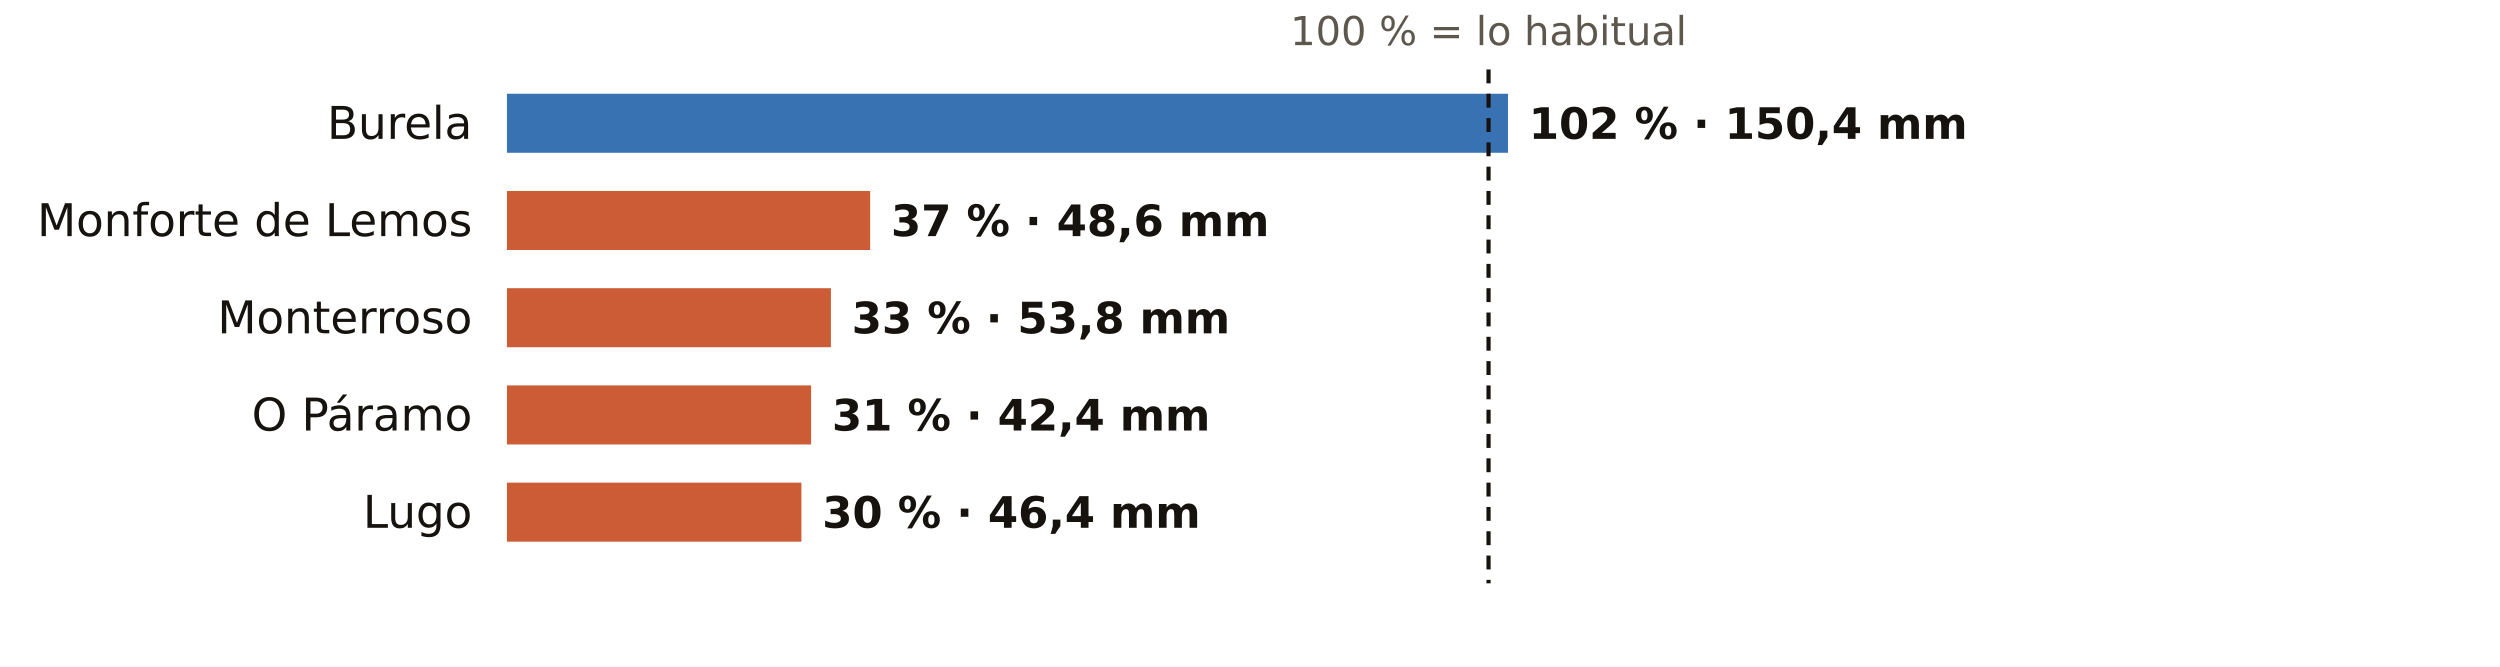
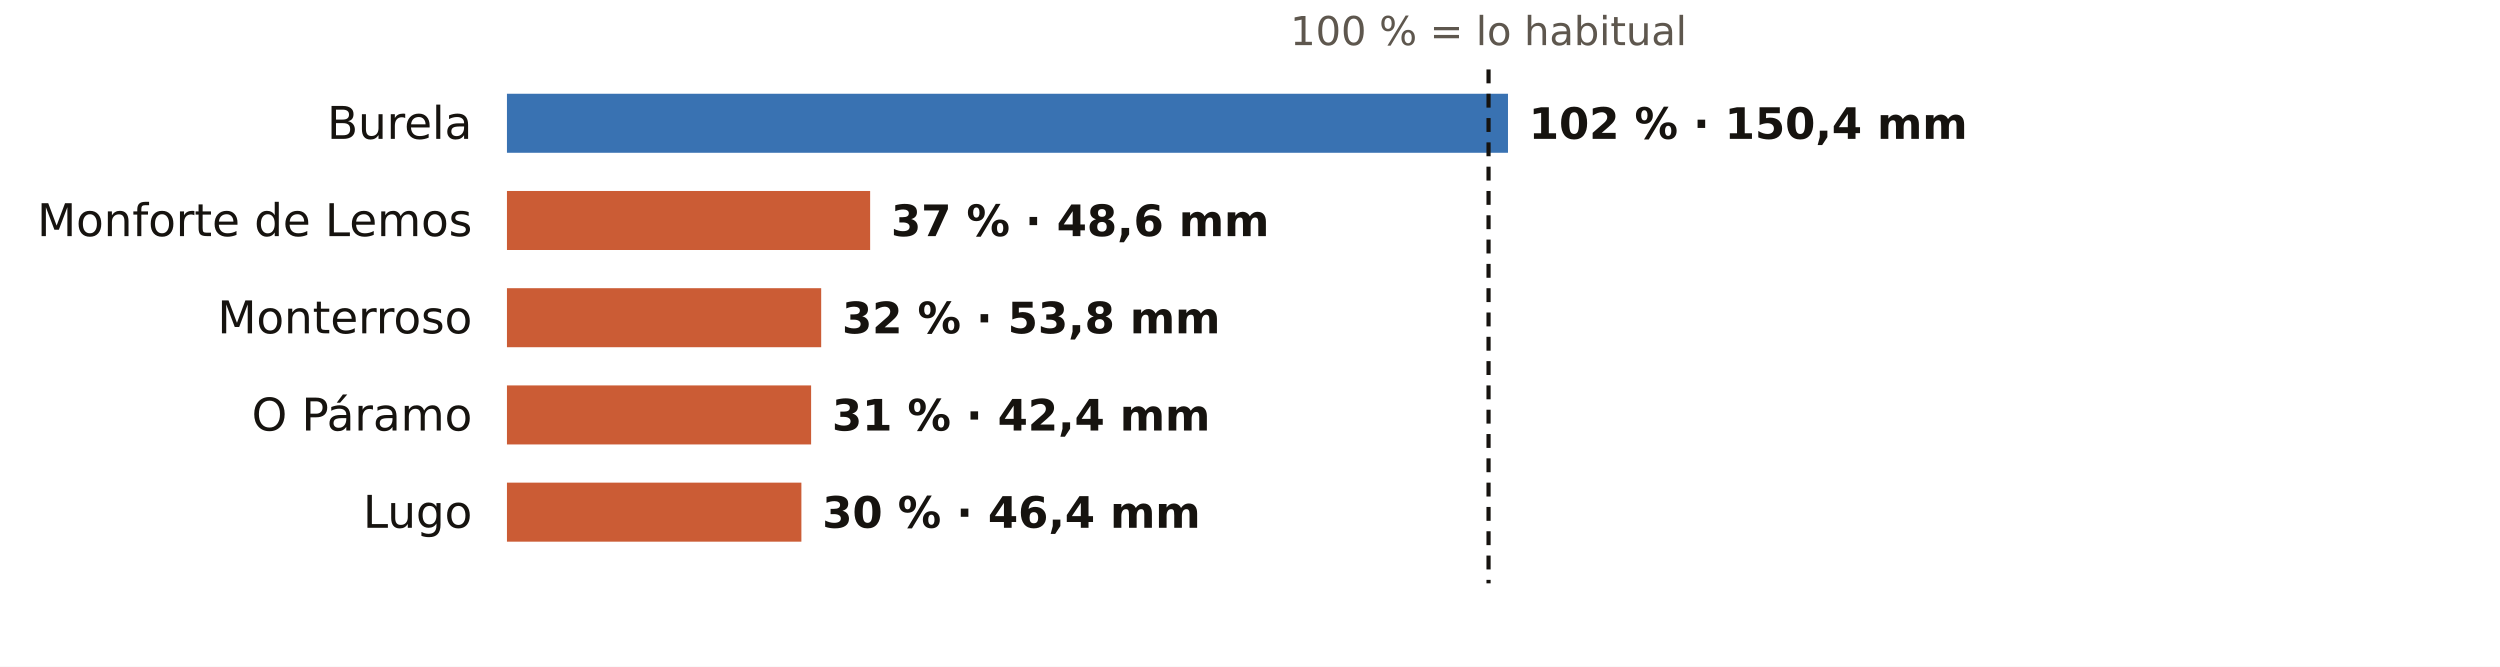
<svg xmlns="http://www.w3.org/2000/svg" viewBox="0 0 720 192" width="720" height="192" role="img" aria-label="El otoño en los pluviómetros de AEMET de Lugo: % de lo habitual">
  <rect width="720" height="192" fill="#FFFFFF" />
  <text x="428.7" y="13.0" font-size="11.5" fill="#5E574E" text-anchor="middle" font-weight="400" font-family="Public Sans, DejaVu Sans, Arial, sans-serif">100 % = lo habitual</text>
  <text x="136.0" y="40.0" font-size="13" fill="#16130F" text-anchor="end" font-weight="500" font-family="Public Sans, DejaVu Sans, Arial, sans-serif">Burela</text>
  <rect x="146" y="27" width="288.3" height="17" fill="#1F5FA8" opacity="0.88" />
  <text x="440.3" y="40.0" font-size="12.5" fill="#16130F" text-anchor="start" font-weight="600" font-family="Public Sans, DejaVu Sans, Arial, sans-serif">102 % · 150,4 mm</text>
  <text x="136.0" y="68.0" font-size="13" fill="#16130F" text-anchor="end" font-weight="500" font-family="Public Sans, DejaVu Sans, Arial, sans-serif">Monforte de Lemos</text>
  <rect x="146" y="55" width="104.6" height="17" fill="#C4461A" opacity="0.88" />
  <text x="256.6" y="68.0" font-size="12.5" fill="#16130F" text-anchor="start" font-weight="600" font-family="Public Sans, DejaVu Sans, Arial, sans-serif">37 % · 48,6 mm</text>
  <text x="136.0" y="96.0" font-size="13" fill="#16130F" text-anchor="end" font-weight="500" font-family="Public Sans, DejaVu Sans, Arial, sans-serif">Monterroso</text>
-   <rect x="146" y="83" width="93.3" height="17" fill="#C4461A" opacity="0.88" />
-   <text x="245.3" y="96.0" font-size="12.5" fill="#16130F" text-anchor="start" font-weight="600" font-family="Public Sans, DejaVu Sans, Arial, sans-serif">33 % · 53,8 mm</text>
+   <rect x="146" y="83" width="90.5" height="17" fill="#C4461A" opacity="0.88" />
+   <text x="242.5" y="96.0" font-size="12.5" fill="#16130F" text-anchor="start" font-weight="600" font-family="Public Sans, DejaVu Sans, Arial, sans-serif">32 % · 53,8 mm</text>
  <text x="136.0" y="124.0" font-size="13" fill="#16130F" text-anchor="end" font-weight="500" font-family="Public Sans, DejaVu Sans, Arial, sans-serif">O Páramo</text>
  <rect x="146" y="111" width="87.6" height="17" fill="#C4461A" opacity="0.88" />
  <text x="239.6" y="124.0" font-size="12.5" fill="#16130F" text-anchor="start" font-weight="600" font-family="Public Sans, DejaVu Sans, Arial, sans-serif">31 % · 42,4 mm</text>
  <text x="136.0" y="152.0" font-size="13" fill="#16130F" text-anchor="end" font-weight="500" font-family="Public Sans, DejaVu Sans, Arial, sans-serif">Lugo</text>
  <rect x="146" y="139" width="84.8" height="17" fill="#C4461A" opacity="0.88" />
  <text x="236.8" y="152.0" font-size="12.5" fill="#16130F" text-anchor="start" font-weight="600" font-family="Public Sans, DejaVu Sans, Arial, sans-serif">30 % · 46,4 mm</text>
  <line x1="428.7" x2="428.7" y1="20" y2="168" stroke="#16130F" stroke-width="1.2" stroke-dasharray="4 3" />
</svg>
